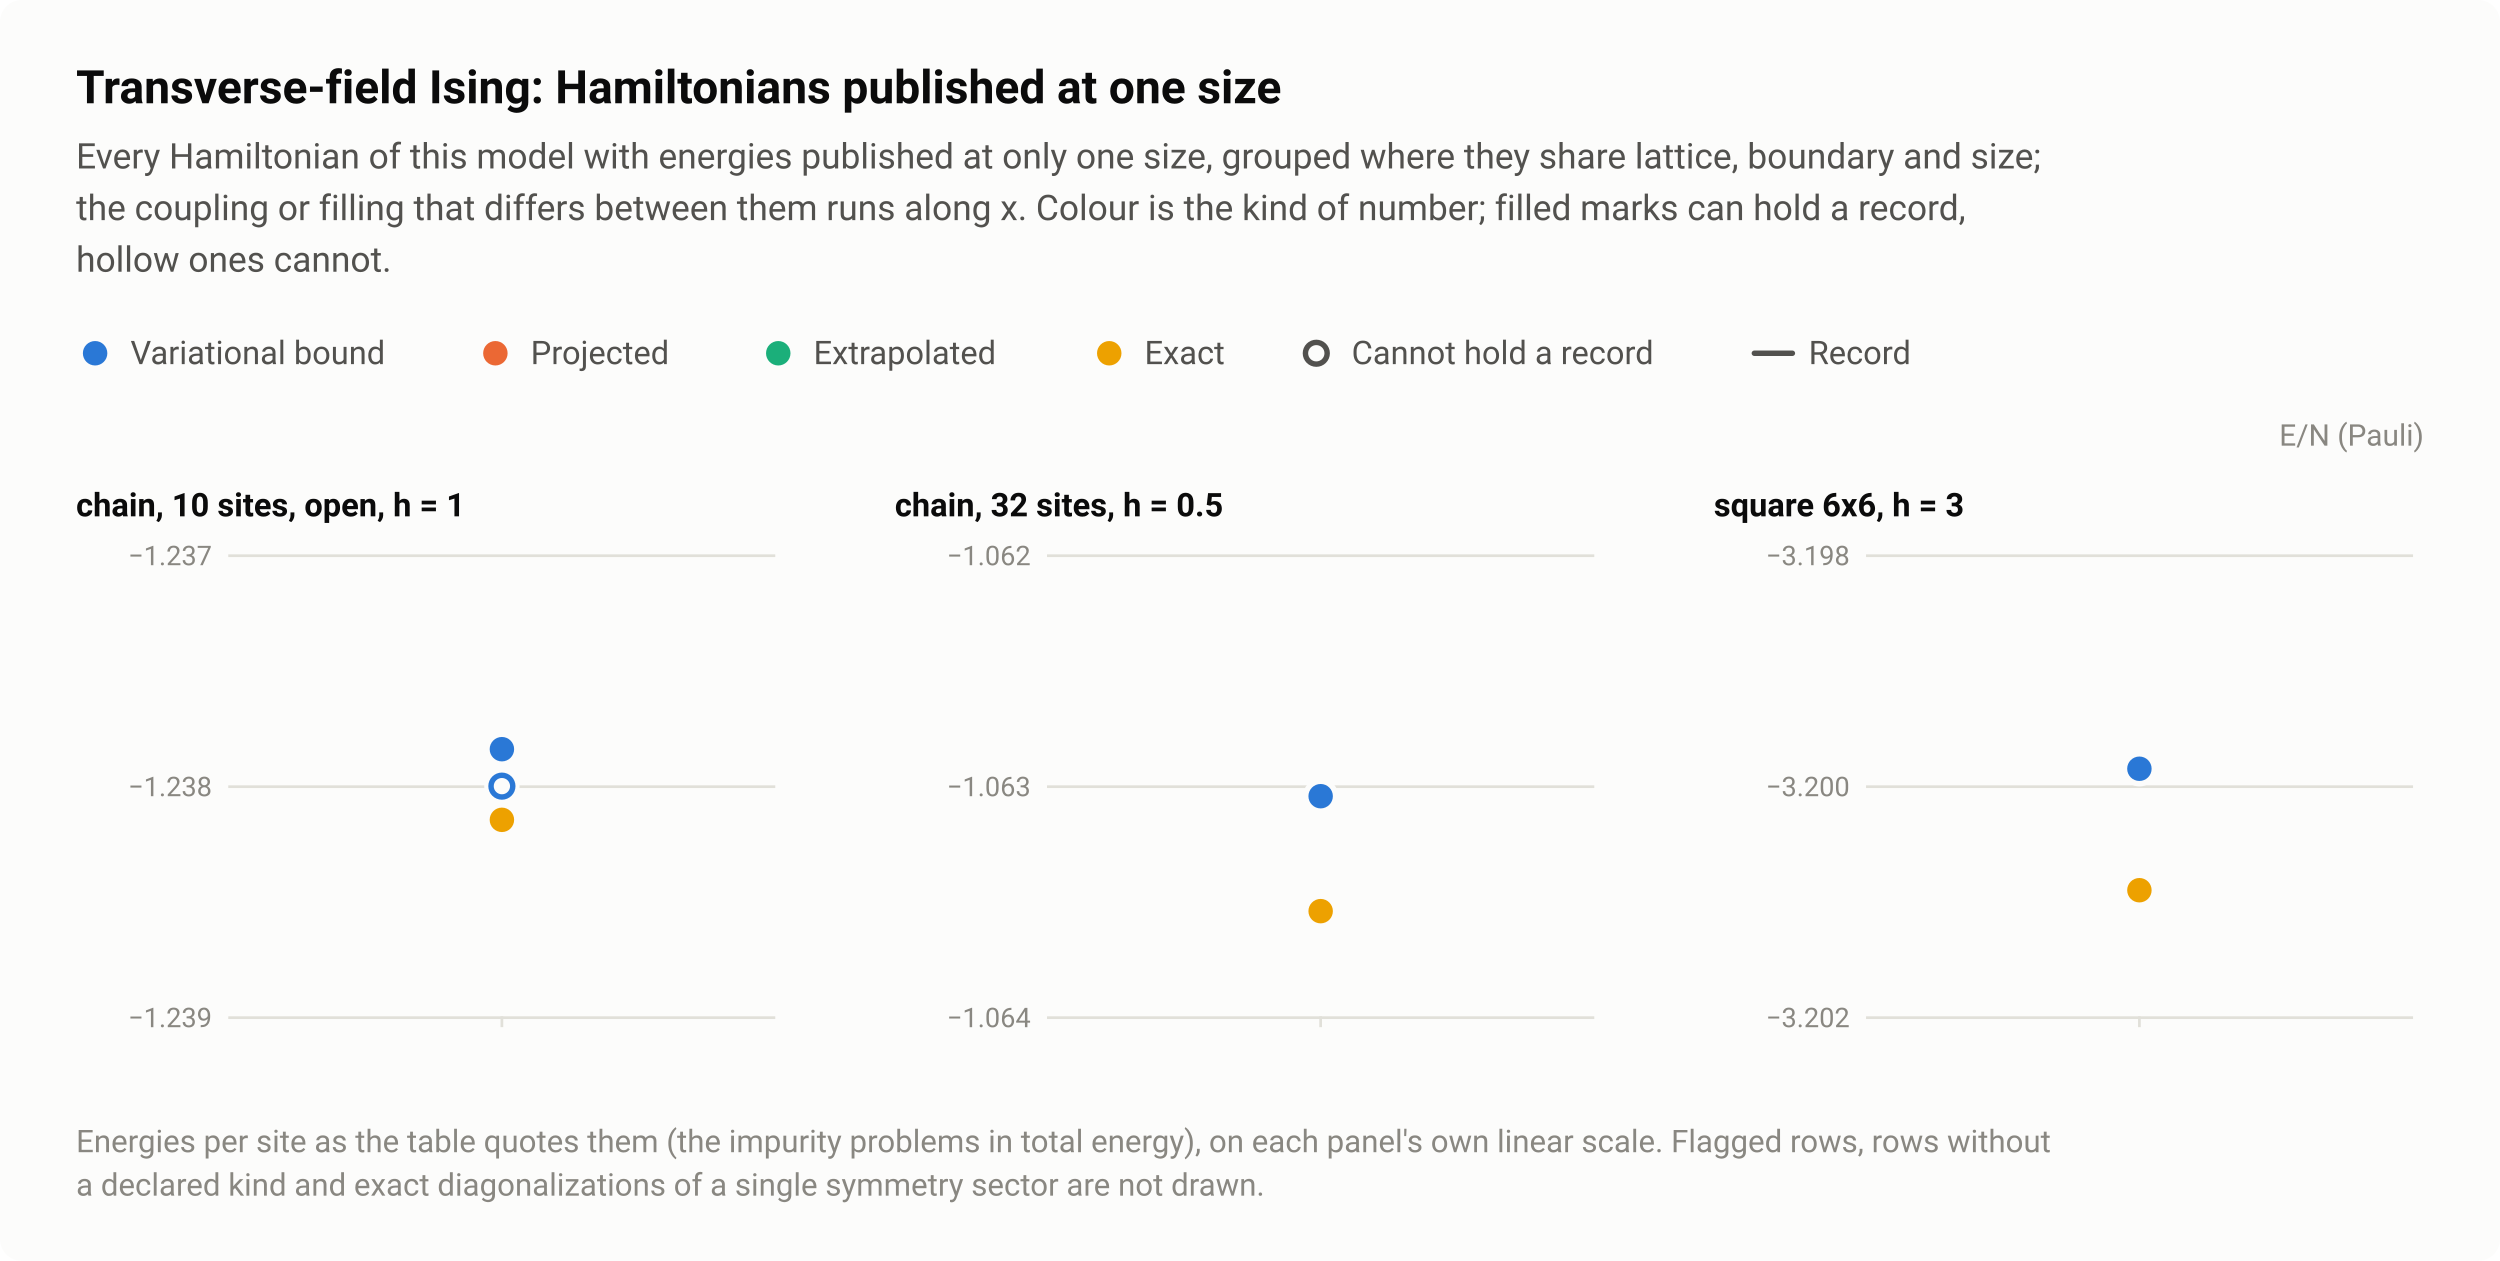
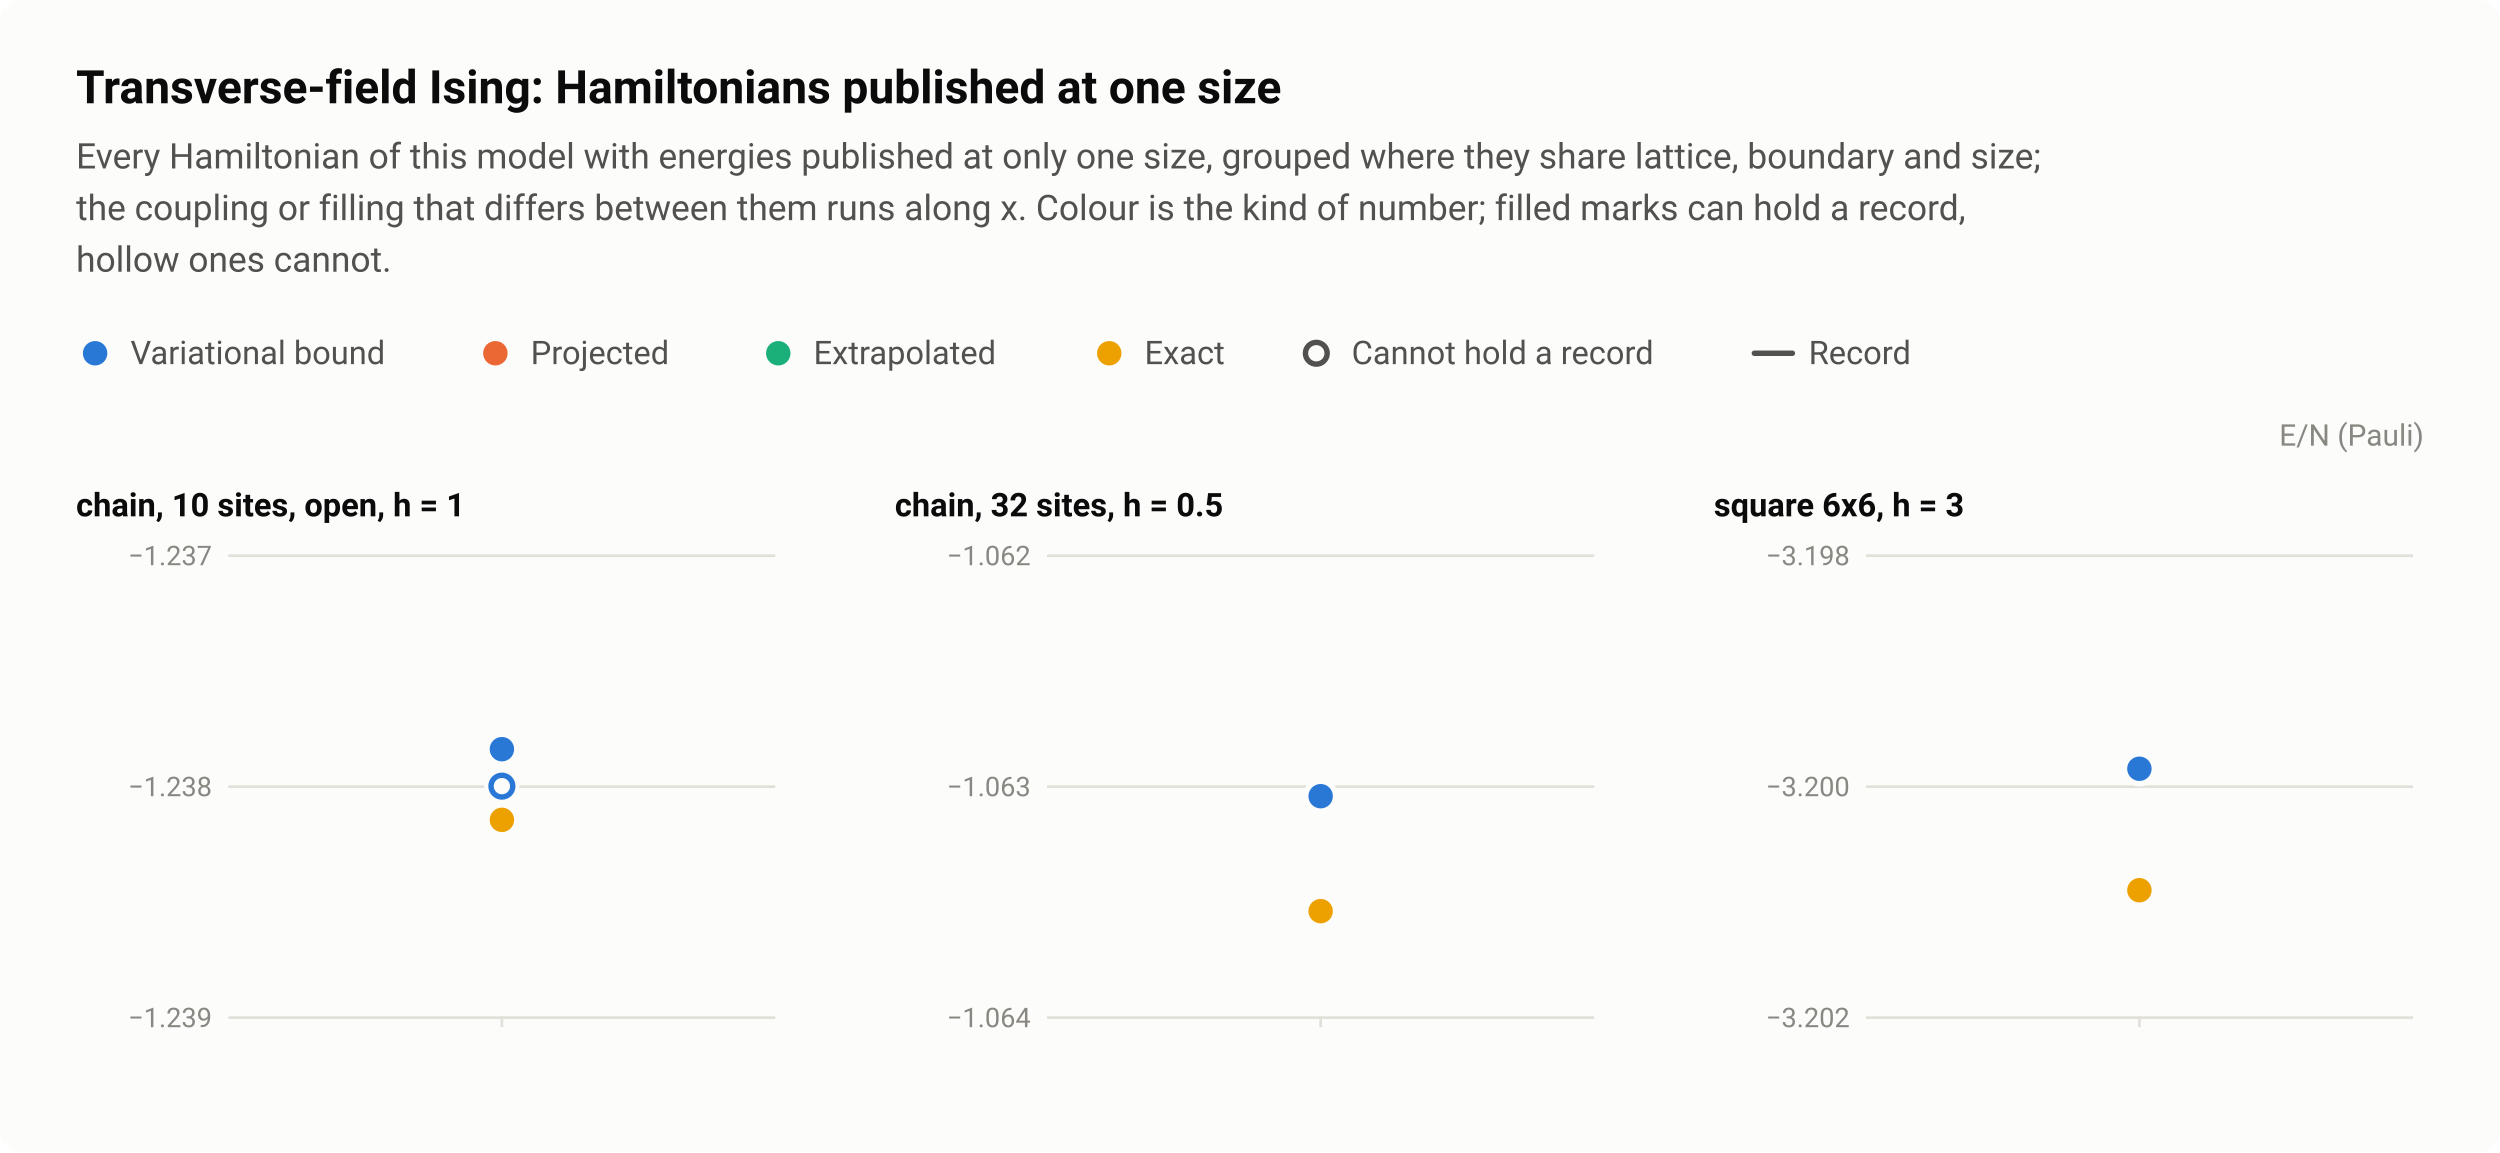
- <svg xmlns="http://www.w3.org/2000/svg" width="920" height="464" viewBox="0 0 920 464" role="img" aria-labelledby="title desc">
+ <svg xmlns="http://www.w3.org/2000/svg" width="920" height="424" viewBox="0 0 920 424" role="img" aria-labelledby="title desc">
  <style>text{font-family:system-ui,-apple-system,"Segoe UI",Roboto,"Helvetica Neue",Arial,sans-serif}</style>
-   <rect width="920" height="464" rx="8" fill="#fcfcfb" />
+   <rect width="920" height="424" rx="8" fill="#fcfcfb" />
  <text x="28" y="38" font-size="17" fill="#0b0b0b" font-weight="600">Transverse-field Ising: Hamiltonians published at one size</text>
  <text x="28" y="62" font-size="13" fill="#52514e">Every Hamiltonian of this model with energies published at only one size, grouped where they share lattice, boundary and size;</text>
  <text x="28" y="81" font-size="13" fill="#52514e">the coupling or filling that differs between them runs along x. Colour is the kind of number; filled marks can hold a record,</text>
  <text x="28" y="100" font-size="13" fill="#52514e">hollow ones cannot.</text>
  <circle cx="35" cy="130" r="6.5" fill="#fcfcfb" />
  <circle cx="35" cy="130" r="4.5" fill="#2a78d6" />
  <text x="48" y="134" font-size="12" fill="#52514e">Variational bound</text>
  <circle cx="182.3" cy="130" r="6.5" fill="#fcfcfb" />
  <circle cx="182.3" cy="130" r="4.5" fill="#eb6834" />
  <text x="195.3" y="134" font-size="12" fill="#52514e">Projected</text>
  <circle cx="286.4" cy="130" r="6.5" fill="#fcfcfb" />
  <circle cx="286.4" cy="130" r="4.5" fill="#1baf7a" />
  <text x="299.4" y="134" font-size="12" fill="#52514e">Extrapolated</text>
  <circle cx="408.2" cy="130" r="6.5" fill="#fcfcfb" />
  <circle cx="408.2" cy="130" r="4.5" fill="#eda100" />
  <text x="421.2" y="134" font-size="12" fill="#52514e">Exact</text>
  <circle cx="484.4" cy="130" r="6.5" fill="#fcfcfb" />
  <circle cx="484.4" cy="130" r="4" fill="#fcfcfb" stroke="#52514e" stroke-width="2" />
  <text x="497.4" y="134" font-size="12" fill="#52514e">Cannot hold a record</text>
  <path d="M645.6 130H659.6" stroke="#52514e" stroke-width="2" stroke-linecap="round" />
  <text x="665.6" y="134" font-size="12" fill="#52514e">Record</text>
  <text x="892" y="164" font-size="11" fill="#898781" text-anchor="end">E/N (Pauli)</text>
  <text x="28" y="190" font-size="12" fill="#0b0b0b" font-weight="600">chain, 10 sites, open, h = 1</text>
  <path d="M84 374.5H285.3" stroke="#e1e0d9" stroke-width="1" />
  <text x="78" y="378" font-size="10" fill="#898781" text-anchor="end" style="font-variant-numeric:tabular-nums">−1.239</text>
  <path d="M84 289.5H285.3" stroke="#e1e0d9" stroke-width="1" />
  <text x="78" y="293" font-size="10" fill="#898781" text-anchor="end" style="font-variant-numeric:tabular-nums">−1.238</text>
  <path d="M84 204.5H285.3" stroke="#e1e0d9" stroke-width="1" />
  <text x="78" y="208" font-size="10" fill="#898781" text-anchor="end" style="font-variant-numeric:tabular-nums">−1.237</text>
  <path d="M184.7 374v4" stroke="#e1e0d9" stroke-width="1" />
  <a class="pt" href="/instances/#r-TFIsing_chain_10_O_1-6cbee133">
    <circle cx="184.7" cy="300.4" r="6.5" fill="#fcfcfb" />
    <circle cx="184.7" cy="300.4" r="4" fill="#fcfcfb" stroke="#2a78d6" stroke-width="2" />
  </a>
  <a class="pt" href="/instances/#r-TFIsing_chain_10_O_1-572588ca">
    <circle cx="184.7" cy="289.3" r="6.5" fill="#fcfcfb" />
    <circle cx="184.7" cy="289.3" r="4" fill="#fcfcfb" stroke="#2a78d6" stroke-width="2" />
  </a>
  <a class="pt" href="/instances/#r-TFIsing_chain_10_O_1-1ef56201">
    <circle cx="184.7" cy="301.7" r="6.5" fill="#fcfcfb" />
    <circle cx="184.7" cy="301.7" r="4.5" fill="#2a78d6" />
  </a>
  <a class="pt" href="/instances/#r-TFIsing_chain_10_O_1-b300cf1c">
    <circle cx="184.7" cy="275.7" r="6.5" fill="#fcfcfb" />
    <circle cx="184.7" cy="275.7" r="4.5" fill="#2a78d6" />
  </a>
  <a class="pt" href="/instances/#r-TFIsing_chain_10_O_1-aec417db">
    <circle cx="184.7" cy="301.7" r="6.5" fill="#fcfcfb" />
    <circle cx="184.7" cy="301.7" r="4.5" fill="#eda100" />
  </a>
  <text x="329.3" y="190" font-size="12" fill="#0b0b0b" font-weight="600">chain, 32 sites, h = 0.5</text>
  <path d="M385.3 374.5H586.7" stroke="#e1e0d9" stroke-width="1" />
  <text x="379.3" y="378" font-size="10" fill="#898781" text-anchor="end" style="font-variant-numeric:tabular-nums">−1.064</text>
  <path d="M385.3 289.5H586.7" stroke="#e1e0d9" stroke-width="1" />
  <text x="379.3" y="293" font-size="10" fill="#898781" text-anchor="end" style="font-variant-numeric:tabular-nums">−1.063</text>
  <path d="M385.3 204.5H586.7" stroke="#e1e0d9" stroke-width="1" />
  <text x="379.3" y="208" font-size="10" fill="#898781" text-anchor="end" style="font-variant-numeric:tabular-nums">−1.062</text>
  <path d="M486 374v4" stroke="#e1e0d9" stroke-width="1" />
  <a class="pt" href="/instances/#r-TFIsing_chain_32_P_0_5-1f3cb036">
    <circle cx="486" cy="335.2" r="6.5" fill="#fcfcfb" />
    <circle cx="486" cy="335.2" r="4.5" fill="#2a78d6" />
  </a>
  <a class="pt" href="/instances/#r-TFIsing_chain_32_P_0_5-204a8127">
    <circle cx="486" cy="335.3" r="6.5" fill="#fcfcfb" />
    <circle cx="486" cy="335.3" r="4.5" fill="#2a78d6" />
  </a>
  <a class="pt" href="/instances/#r-TFIsing_chain_32_P_0_5-fb370dd2">
    <circle cx="486" cy="293" r="6.5" fill="#fcfcfb" />
    <circle cx="486" cy="293" r="4.5" fill="#2a78d6" />
  </a>
  <a class="pt" href="/instances/#r-TFIsing_chain_32_P_0_5-3e5ef606">
    <circle cx="486" cy="335.3" r="6.5" fill="#fcfcfb" />
    <circle cx="486" cy="335.3" r="4.5" fill="#eda100" />
  </a>
  <text x="630.7" y="190" font-size="12" fill="#0b0b0b" font-weight="600">square 6x6, h = 3</text>
  <path d="M686.7 374.5H888" stroke="#e1e0d9" stroke-width="1" />
  <text x="680.7" y="378" font-size="10" fill="#898781" text-anchor="end" style="font-variant-numeric:tabular-nums">−3.202</text>
  <path d="M686.7 289.5H888" stroke="#e1e0d9" stroke-width="1" />
  <text x="680.7" y="293" font-size="10" fill="#898781" text-anchor="end" style="font-variant-numeric:tabular-nums">−3.200</text>
  <path d="M686.7 204.5H888" stroke="#e1e0d9" stroke-width="1" />
  <text x="680.7" y="208" font-size="10" fill="#898781" text-anchor="end" style="font-variant-numeric:tabular-nums">−3.198</text>
  <path d="M787.3 374v4" stroke="#e1e0d9" stroke-width="1" />
  <a class="pt" href="/instances/#r-TFIsing_square_36_P_3-0e0271f9">
    <circle cx="787.3" cy="327.6" r="6.5" fill="#fcfcfb" />
    <circle cx="787.3" cy="327.6" r="4.5" fill="#2a78d6" />
  </a>
  <a class="pt" href="/instances/#r-TFIsing_square_36_P_3-f3b63e6b">
    <circle cx="787.3" cy="326.4" r="6.5" fill="#fcfcfb" />
    <circle cx="787.3" cy="326.4" r="4.5" fill="#2a78d6" />
  </a>
  <a class="pt" href="/instances/#r-TFIsing_square_36_P_3-a5595f7c">
    <circle cx="787.3" cy="282.9" r="6.5" fill="#fcfcfb" />
    <circle cx="787.3" cy="282.9" r="4.5" fill="#2a78d6" />
  </a>
  <a class="pt" href="/instances/#r-TFIsing_square_36_P_3-8455343d">
    <circle cx="787.3" cy="327.6" r="6.5" fill="#fcfcfb" />
    <circle cx="787.3" cy="327.6" r="4.5" fill="#eda100" />
  </a>
-   <text x="28" y="424" font-size="11.5" fill="#898781">Energies per site as the table quotes them (the impurity problems in total energy), on each panel's own linear scale. Flagged rows, rows without</text>
-   <text x="28" y="440" font-size="11.5" fill="#898781">a declared kind and exact diagonalizations of a single symmetry sector are not drawn.</text>
</svg>
